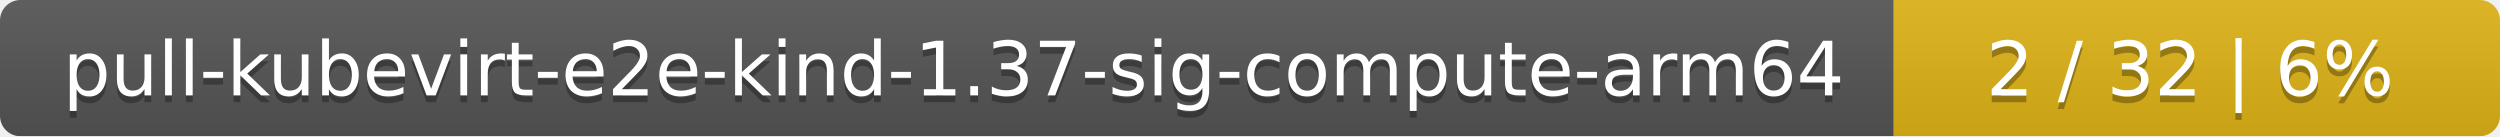
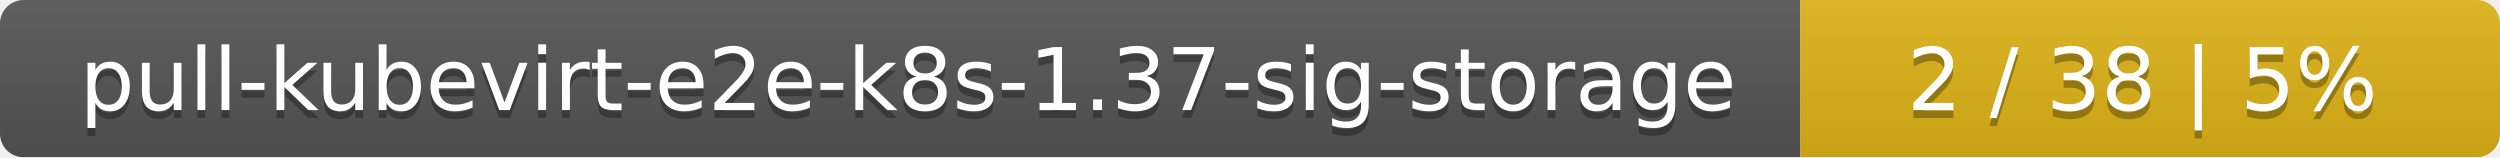
- <svg xmlns="http://www.w3.org/2000/svg" width="367" height="20">
+ <svg xmlns="http://www.w3.org/2000/svg" width="318" height="20">
  <linearGradient id="smooth" x2="0" y2="100%">
    <stop offset="0" stop-color="#bbb" stop-opacity=".1" />
    <stop offset="1" stop-opacity=".1" />
  </linearGradient>
  <mask id="round">
-     <rect width="367" height="20" rx="3" fill="#fff" />
+     <rect width="318" height="20" rx="3" fill="#fff" />
  </mask>
  <g mask="url(#round)">
-     <rect width="278" height="20" fill="#555" />
-     <rect x="278" width="89" height="20" fill="#dfb317" />
-     <rect width="367" height="20" fill="url(#smooth)" />
+     <rect width="229" height="20" fill="#555" />
+     <rect x="229" width="89" height="20" fill="#dfb317" />
+     <rect width="318" height="20" fill="url(#smooth)" />
  </g>
  <g fill="#fff" text-anchor="middle" font-family="DejaVu Sans,Verdana,Geneva,sans-serif" font-size="11">
-     <text x="140" y="15" fill="#010101" fill-opacity=".3">pull-kubevirt-e2e-kind-1.37-sig-compute-arm64</text>
-     <text x="140" y="14">pull-kubevirt-e2e-kind-1.37-sig-compute-arm64</text>
-     <text x="321.5" y="15" fill="#010101" fill-opacity=".3">2 / 32    |    6%</text>
-     <text x="321.5" y="14">2 / 32    |    6%</text>
+     <text x="115.5" y="15" fill="#010101" fill-opacity=".3">pull-kubevirt-e2e-k8s-1.37-sig-storage</text>
+     <text x="115.5" y="14">pull-kubevirt-e2e-k8s-1.37-sig-storage</text>
+     <text x="272.5" y="15" fill="#010101" fill-opacity=".3">2 / 38    |    5%</text>
+     <text x="272.5" y="14">2 / 38    |    5%</text>
  </g>
</svg>
